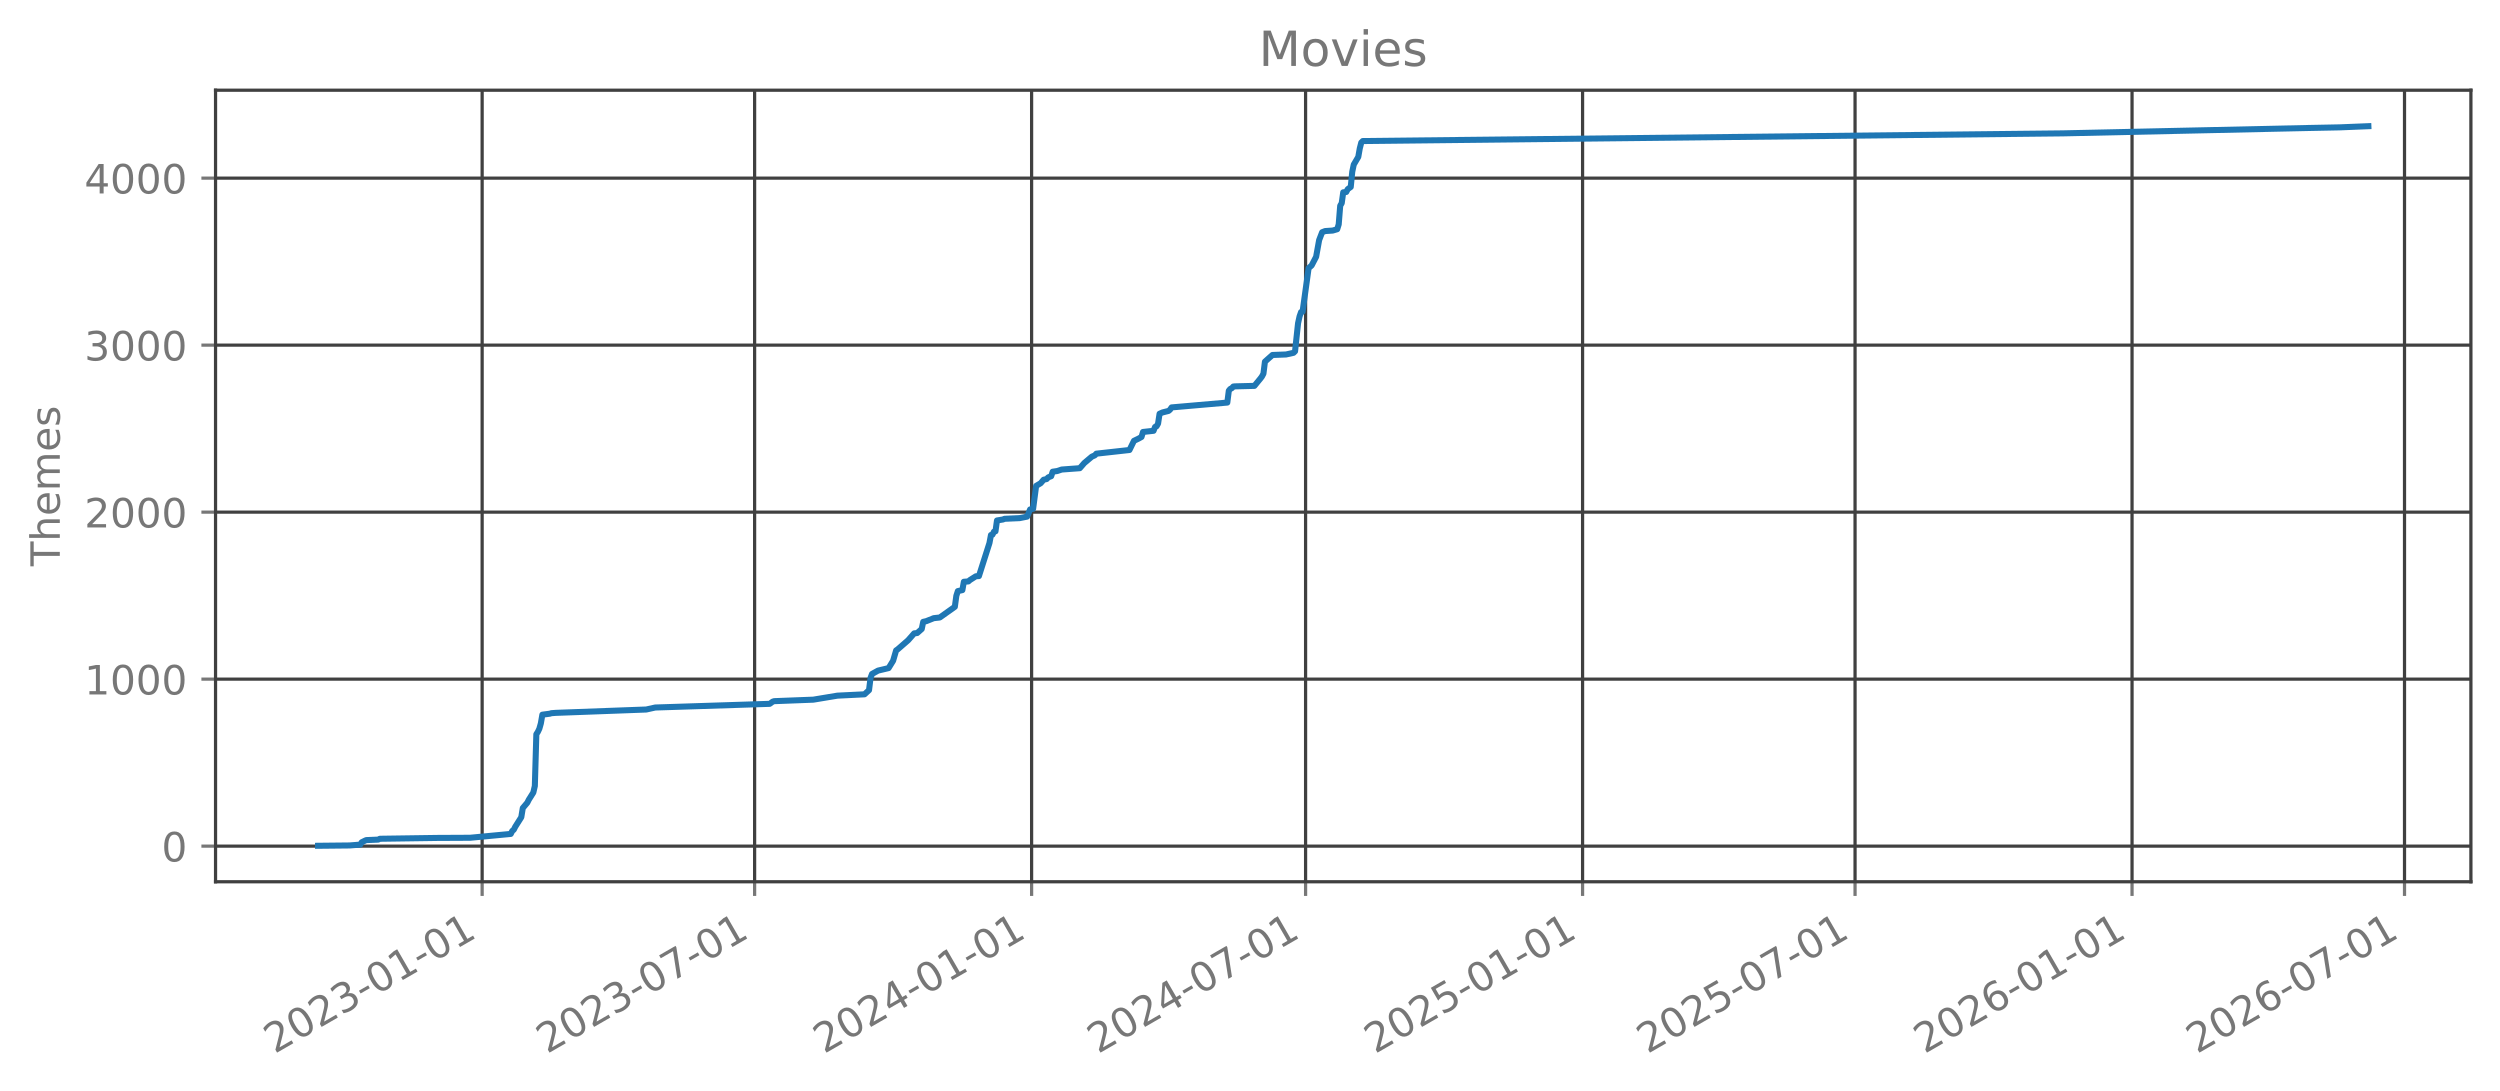
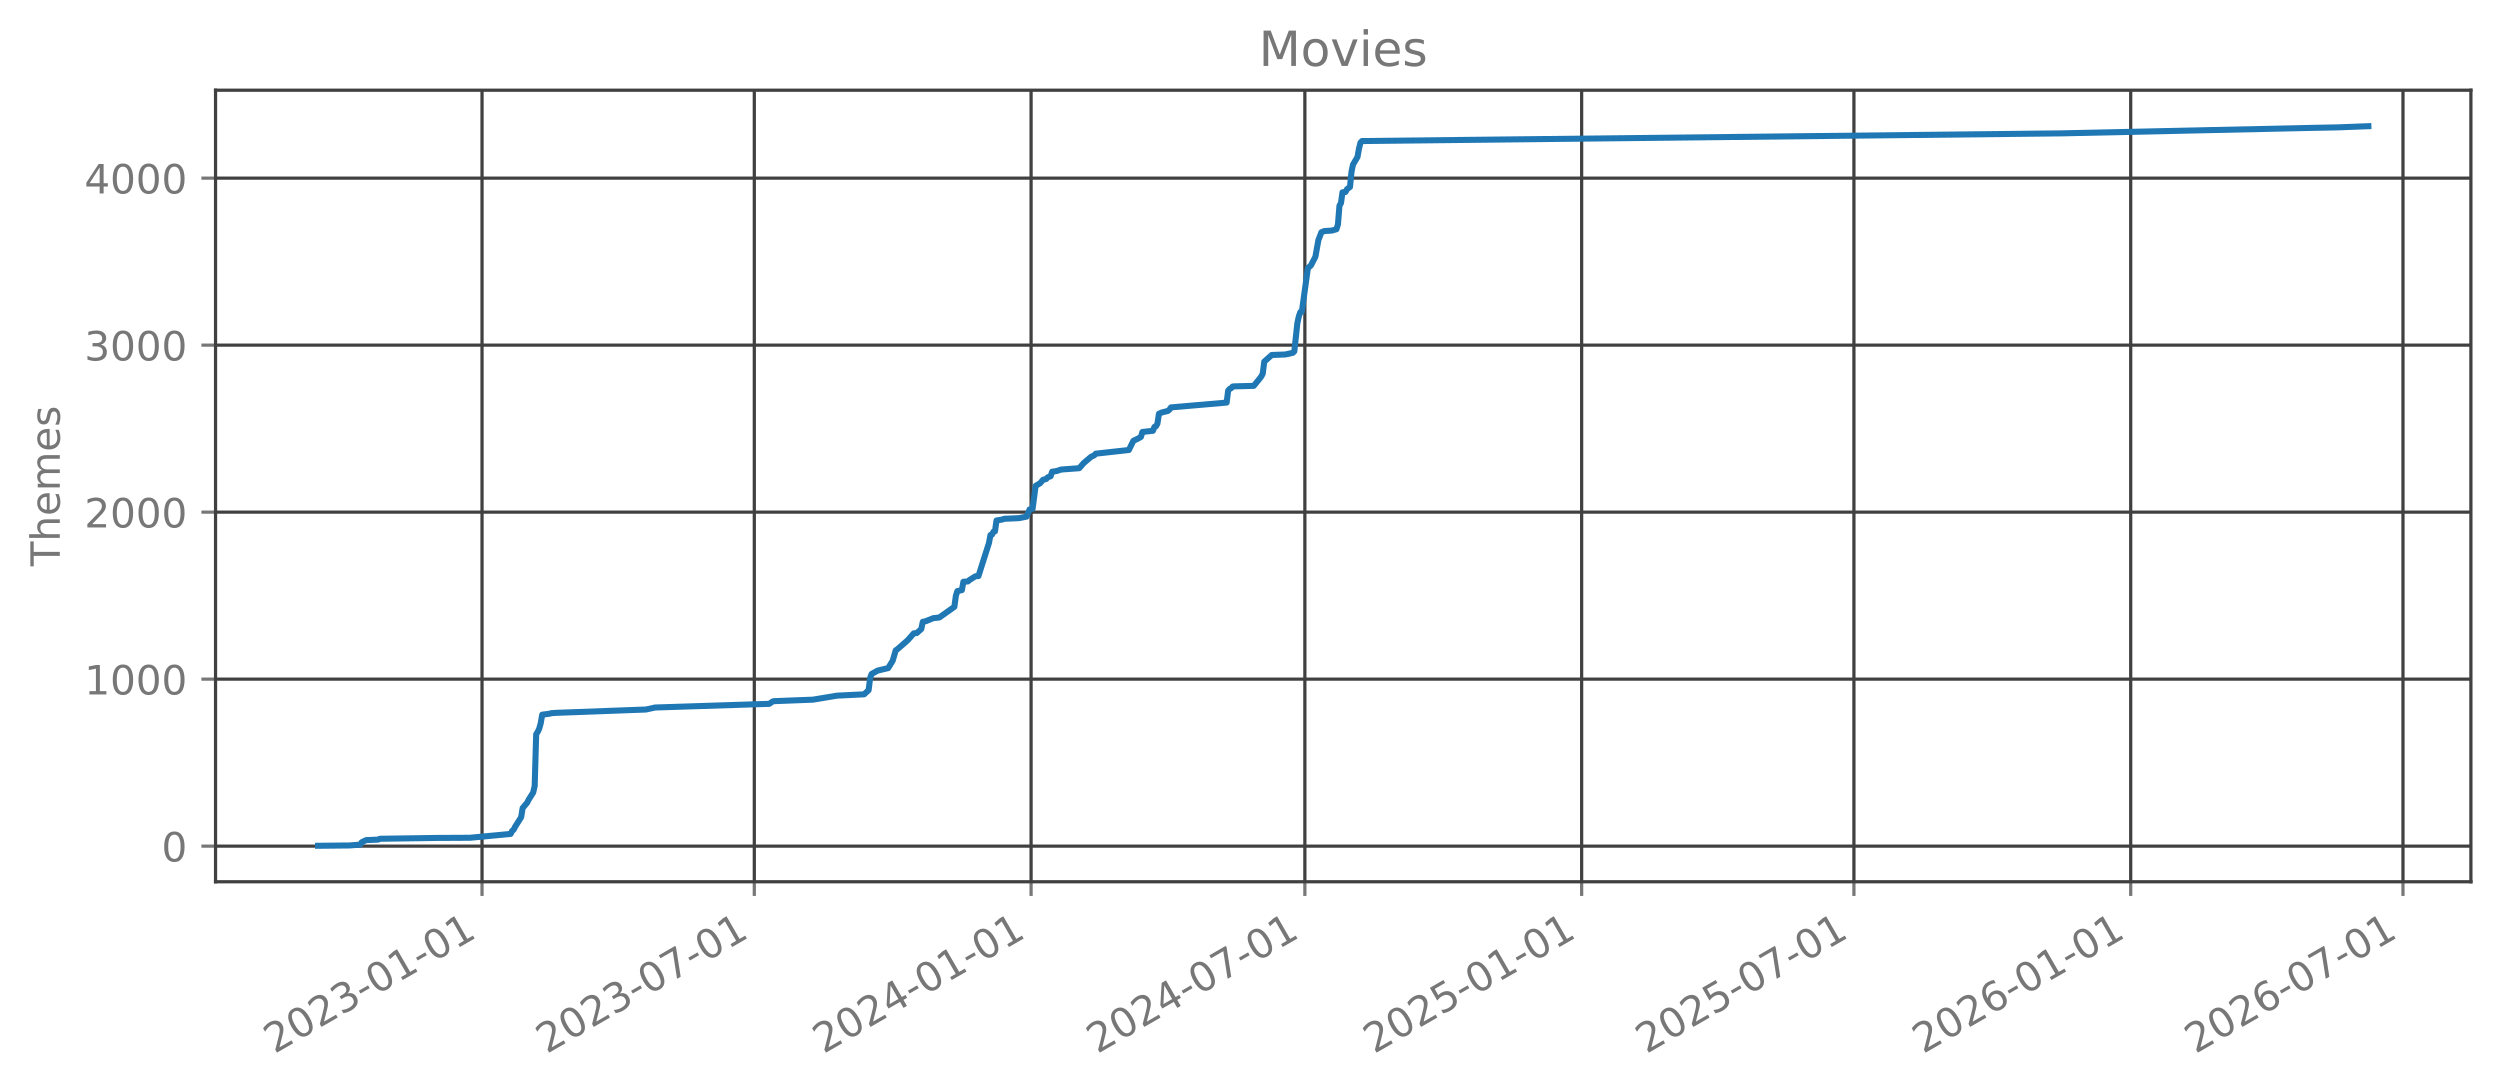
<svg xmlns="http://www.w3.org/2000/svg" xmlns:xlink="http://www.w3.org/1999/xlink" width="618.528pt" height="269.797pt" viewBox="0 0 618.528 269.797" version="1.1">
  <defs>
    <style type="text/css">*{stroke-linejoin: round; stroke-linecap: butt}</style>
  </defs>
  <g id="figure_1">
    <g id="patch_1">
      <path d="M 0 269.797  L 618.528 269.797  L 618.528 0  L 0 0  L 0 269.797  z " style="fill: none; opacity: 0" />
    </g>
    <g id="axes_1">
      <g id="patch_2">
        <path d="M 53.328 218.158  L 611.328 218.158  L 611.328 22.318  L 53.328 22.318  L 53.328 218.158  z " style="fill: none; opacity: 0" />
      </g>
      <g id="matplotlib.axis_1">
        <g id="xtick_1">
          <g id="line2d_1">
-             <path d="M 119.288 218.158  L 119.288 22.318  " clip-path="url(#pe73a01fa8c)" style="fill: none; stroke: #404040; stroke-width: 0.8; stroke-linecap: square" />
+             <path d="M 119.259 218.158  L 119.259 22.318  " clip-path="url(#pc2fc8684c0)" style="fill: none; stroke: #404040; stroke-width: 0.8; stroke-linecap: square" />
          </g>
          <g id="line2d_2">
            <defs>
-               <path id="m5fbd6343eb" d="M 0 0  L 0 3.5  " style="stroke: #777777; stroke-width: 0.8" />
+               <path id="mc3aedd3716" d="M 0 0  L 0 3.5  " style="stroke: #777777; stroke-width: 0.8" />
            </defs>
            <g>
-               <use xlink:href="#m5fbd6343eb" x="119.288" y="218.158" style="fill: #777777; stroke: #777777; stroke-width: 0.8" />
+               <use xlink:href="#mc3aedd3716" x="119.259" y="218.158" style="fill: #777777; stroke: #777777; stroke-width: 0.8" />
            </g>
          </g>
          <g id="text_1">
-             <g style="fill: #777777" transform="translate(67.91903 260.7964) rotate(-30) scale(0.1 -0.1)">
+             <g style="fill: #777777" transform="translate(67.88924 260.7964) rotate(-30) scale(0.1 -0.1)">
              <defs>
                <path id="DejaVuSans-32" d="M 1228 531  L 3431 531  L 3431 0  L 469 0  L 469 531  Q 828 903 1448 1529  Q 2069 2156 2228 2338  Q 2531 2678 2651 2914  Q 2772 3150 2772 3378  Q 2772 3750 2511 3984  Q 2250 4219 1831 4219  Q 1534 4219 1204 4116  Q 875 4013 500 3803  L 500 4441  Q 881 4594 1212 4672  Q 1544 4750 1819 4750  Q 2544 4750 2975 4387  Q 3406 4025 3406 3419  Q 3406 3131 3298 2873  Q 3191 2616 2906 2266  Q 2828 2175 2409 1742  Q 1991 1309 1228 531  z " transform="scale(0.015625)" />
                <path id="DejaVuSans-30" d="M 2034 4250  Q 1547 4250 1301 3770  Q 1056 3291 1056 2328  Q 1056 1369 1301 889  Q 1547 409 2034 409  Q 2525 409 2770 889  Q 3016 1369 3016 2328  Q 3016 3291 2770 3770  Q 2525 4250 2034 4250  z M 2034 4750  Q 2819 4750 3233 4129  Q 3647 3509 3647 2328  Q 3647 1150 3233 529  Q 2819 -91 2034 -91  Q 1250 -91 836 529  Q 422 1150 422 2328  Q 422 3509 836 4129  Q 1250 4750 2034 4750  z " transform="scale(0.015625)" />
                <path id="DejaVuSans-33" d="M 2597 2516  Q 3050 2419 3304 2112  Q 3559 1806 3559 1356  Q 3559 666 3084 287  Q 2609 -91 1734 -91  Q 1441 -91 1130 -33  Q 819 25 488 141  L 488 750  Q 750 597 1062 519  Q 1375 441 1716 441  Q 2309 441 2620 675  Q 2931 909 2931 1356  Q 2931 1769 2642 2001  Q 2353 2234 1838 2234  L 1294 2234  L 1294 2753  L 1863 2753  Q 2328 2753 2575 2939  Q 2822 3125 2822 3475  Q 2822 3834 2567 4026  Q 2313 4219 1838 4219  Q 1578 4219 1281 4162  Q 984 4106 628 3988  L 628 4550  Q 988 4650 1302 4700  Q 1616 4750 1894 4750  Q 2613 4750 3031 4423  Q 3450 4097 3450 3541  Q 3450 3153 3228 2886  Q 3006 2619 2597 2516  z " transform="scale(0.015625)" />
                <path id="DejaVuSans-2d" d="M 313 2009  L 1997 2009  L 1997 1497  L 313 1497  L 313 2009  z " transform="scale(0.015625)" />
                <path id="DejaVuSans-31" d="M 794 531  L 1825 531  L 1825 4091  L 703 3866  L 703 4441  L 1819 4666  L 2450 4666  L 2450 531  L 3481 531  L 3481 0  L 794 0  L 794 531  z " transform="scale(0.015625)" />
              </defs>
              <use xlink:href="#DejaVuSans-32" />
              <use xlink:href="#DejaVuSans-30" transform="translate(63.62305 0)" />
              <use xlink:href="#DejaVuSans-32" transform="translate(127.2461 0)" />
              <use xlink:href="#DejaVuSans-33" transform="translate(190.8691 0)" />
              <use xlink:href="#DejaVuSans-2d" transform="translate(254.4922 0)" />
              <use xlink:href="#DejaVuSans-30" transform="translate(290.5762 0)" />
              <use xlink:href="#DejaVuSans-31" transform="translate(354.1992 0)" />
              <use xlink:href="#DejaVuSans-2d" transform="translate(417.8223 0)" />
              <use xlink:href="#DejaVuSans-30" transform="translate(453.9062 0)" />
              <use xlink:href="#DejaVuSans-31" transform="translate(517.5293 0)" />
            </g>
          </g>
        </g>
        <g id="xtick_2">
          <g id="line2d_3">
-             <path d="M 186.701 218.158  L 186.701 22.318  " clip-path="url(#pe73a01fa8c)" style="fill: none; stroke: #404040; stroke-width: 0.8; stroke-linecap: square" />
+             <path d="M 186.622 218.158  L 186.622 22.318  " clip-path="url(#pc2fc8684c0)" style="fill: none; stroke: #404040; stroke-width: 0.8; stroke-linecap: square" />
          </g>
          <g id="line2d_4">
            <g>
-               <use xlink:href="#m5fbd6343eb" x="186.701" y="218.158" style="fill: #777777; stroke: #777777; stroke-width: 0.8" />
+               <use xlink:href="#mc3aedd3716" x="186.622" y="218.158" style="fill: #777777; stroke: #777777; stroke-width: 0.8" />
            </g>
          </g>
          <g id="text_2">
-             <g style="fill: #777777" transform="translate(135.3319 260.7964) rotate(-30) scale(0.1 -0.1)">
+             <g style="fill: #777777" transform="translate(135.2527 260.7964) rotate(-30) scale(0.1 -0.1)">
              <defs>
                <path id="DejaVuSans-37" d="M 525 4666  L 3525 4666  L 3525 4397  L 1831 0  L 1172 0  L 2766 4134  L 525 4134  L 525 4666  z " transform="scale(0.015625)" />
              </defs>
              <use xlink:href="#DejaVuSans-32" />
              <use xlink:href="#DejaVuSans-30" transform="translate(63.62305 0)" />
              <use xlink:href="#DejaVuSans-32" transform="translate(127.2461 0)" />
              <use xlink:href="#DejaVuSans-33" transform="translate(190.8691 0)" />
              <use xlink:href="#DejaVuSans-2d" transform="translate(254.4922 0)" />
              <use xlink:href="#DejaVuSans-30" transform="translate(290.5762 0)" />
              <use xlink:href="#DejaVuSans-37" transform="translate(354.1992 0)" />
              <use xlink:href="#DejaVuSans-2d" transform="translate(417.8223 0)" />
              <use xlink:href="#DejaVuSans-30" transform="translate(453.9062 0)" />
              <use xlink:href="#DejaVuSans-31" transform="translate(517.5293 0)" />
            </g>
          </g>
        </g>
        <g id="xtick_3">
          <g id="line2d_5">
-             <path d="M 255.232 218.158  L 255.232 22.318  " clip-path="url(#pe73a01fa8c)" style="fill: none; stroke: #404040; stroke-width: 0.8; stroke-linecap: square" />
+             <path d="M 255.102 218.158  L 255.102 22.318  " clip-path="url(#pc2fc8684c0)" style="fill: none; stroke: #404040; stroke-width: 0.8; stroke-linecap: square" />
          </g>
          <g id="line2d_6">
            <g>
-               <use xlink:href="#m5fbd6343eb" x="255.232" y="218.158" style="fill: #777777; stroke: #777777; stroke-width: 0.8" />
+               <use xlink:href="#mc3aedd3716" x="255.102" y="218.158" style="fill: #777777; stroke: #777777; stroke-width: 0.8" />
            </g>
          </g>
          <g id="text_3">
-             <g style="fill: #777777" transform="translate(203.8622 260.7964) rotate(-30) scale(0.1 -0.1)">
+             <g style="fill: #777777" transform="translate(203.7326 260.7964) rotate(-30) scale(0.1 -0.1)">
              <defs>
                <path id="DejaVuSans-34" d="M 2419 4116  L 825 1625  L 2419 1625  L 2419 4116  z M 2253 4666  L 3047 4666  L 3047 1625  L 3713 1625  L 3713 1100  L 3047 1100  L 3047 0  L 2419 0  L 2419 1100  L 313 1100  L 313 1709  L 2253 4666  z " transform="scale(0.015625)" />
              </defs>
              <use xlink:href="#DejaVuSans-32" />
              <use xlink:href="#DejaVuSans-30" transform="translate(63.62305 0)" />
              <use xlink:href="#DejaVuSans-32" transform="translate(127.2461 0)" />
              <use xlink:href="#DejaVuSans-34" transform="translate(190.8691 0)" />
              <use xlink:href="#DejaVuSans-2d" transform="translate(254.4922 0)" />
              <use xlink:href="#DejaVuSans-30" transform="translate(290.5762 0)" />
              <use xlink:href="#DejaVuSans-31" transform="translate(354.1992 0)" />
              <use xlink:href="#DejaVuSans-2d" transform="translate(417.8223 0)" />
              <use xlink:href="#DejaVuSans-30" transform="translate(453.9062 0)" />
              <use xlink:href="#DejaVuSans-31" transform="translate(517.5293 0)" />
            </g>
          </g>
        </g>
        <g id="xtick_4">
          <g id="line2d_7">
-             <path d="M 323.017 218.158  L 323.017 22.318  " clip-path="url(#pe73a01fa8c)" style="fill: none; stroke: #404040; stroke-width: 0.8; stroke-linecap: square" />
+             <path d="M 322.838 218.158  L 322.838 22.318  " clip-path="url(#pc2fc8684c0)" style="fill: none; stroke: #404040; stroke-width: 0.8; stroke-linecap: square" />
          </g>
          <g id="line2d_8">
            <g>
-               <use xlink:href="#m5fbd6343eb" x="323.017" y="218.158" style="fill: #777777; stroke: #777777; stroke-width: 0.8" />
+               <use xlink:href="#mc3aedd3716" x="322.838" y="218.158" style="fill: #777777; stroke: #777777; stroke-width: 0.8" />
            </g>
          </g>
          <g id="text_4">
-             <g style="fill: #777777" transform="translate(271.6475 260.7964) rotate(-30) scale(0.1 -0.1)">
+             <g style="fill: #777777" transform="translate(271.4682 260.7964) rotate(-30) scale(0.1 -0.1)">
              <use xlink:href="#DejaVuSans-32" />
              <use xlink:href="#DejaVuSans-30" transform="translate(63.62305 0)" />
              <use xlink:href="#DejaVuSans-32" transform="translate(127.2461 0)" />
              <use xlink:href="#DejaVuSans-34" transform="translate(190.8691 0)" />
              <use xlink:href="#DejaVuSans-2d" transform="translate(254.4922 0)" />
              <use xlink:href="#DejaVuSans-30" transform="translate(290.5762 0)" />
              <use xlink:href="#DejaVuSans-37" transform="translate(354.1992 0)" />
              <use xlink:href="#DejaVuSans-2d" transform="translate(417.8223 0)" />
              <use xlink:href="#DejaVuSans-30" transform="translate(453.9062 0)" />
              <use xlink:href="#DejaVuSans-31" transform="translate(517.5293 0)" />
            </g>
          </g>
        </g>
        <g id="xtick_5">
          <g id="line2d_9">
-             <path d="M 391.547 218.158  L 391.547 22.318  " clip-path="url(#pe73a01fa8c)" style="fill: none; stroke: #404040; stroke-width: 0.8; stroke-linecap: square" />
+             <path d="M 391.318 218.158  L 391.318 22.318  " clip-path="url(#pc2fc8684c0)" style="fill: none; stroke: #404040; stroke-width: 0.8; stroke-linecap: square" />
          </g>
          <g id="line2d_10">
            <g>
-               <use xlink:href="#m5fbd6343eb" x="391.547" y="218.158" style="fill: #777777; stroke: #777777; stroke-width: 0.8" />
+               <use xlink:href="#mc3aedd3716" x="391.318" y="218.158" style="fill: #777777; stroke: #777777; stroke-width: 0.8" />
            </g>
          </g>
          <g id="text_5">
-             <g style="fill: #777777" transform="translate(340.1777 260.7964) rotate(-30) scale(0.1 -0.1)">
+             <g style="fill: #777777" transform="translate(339.9482 260.7964) rotate(-30) scale(0.1 -0.1)">
              <defs>
                <path id="DejaVuSans-35" d="M 691 4666  L 3169 4666  L 3169 4134  L 1269 4134  L 1269 2991  Q 1406 3038 1543 3061  Q 1681 3084 1819 3084  Q 2600 3084 3056 2656  Q 3513 2228 3513 1497  Q 3513 744 3044 326  Q 2575 -91 1722 -91  Q 1428 -91 1123 -41  Q 819 9 494 109  L 494 744  Q 775 591 1075 516  Q 1375 441 1709 441  Q 2250 441 2565 725  Q 2881 1009 2881 1497  Q 2881 1984 2565 2268  Q 2250 2553 1709 2553  Q 1456 2553 1204 2497  Q 953 2441 691 2322  L 691 4666  z " transform="scale(0.015625)" />
              </defs>
              <use xlink:href="#DejaVuSans-32" />
              <use xlink:href="#DejaVuSans-30" transform="translate(63.62305 0)" />
              <use xlink:href="#DejaVuSans-32" transform="translate(127.2461 0)" />
              <use xlink:href="#DejaVuSans-35" transform="translate(190.8691 0)" />
              <use xlink:href="#DejaVuSans-2d" transform="translate(254.4922 0)" />
              <use xlink:href="#DejaVuSans-30" transform="translate(290.5762 0)" />
              <use xlink:href="#DejaVuSans-31" transform="translate(354.1992 0)" />
              <use xlink:href="#DejaVuSans-2d" transform="translate(417.8223 0)" />
              <use xlink:href="#DejaVuSans-30" transform="translate(453.9062 0)" />
              <use xlink:href="#DejaVuSans-31" transform="translate(517.5293 0)" />
            </g>
          </g>
        </g>
        <g id="xtick_6">
          <g id="line2d_11">
-             <path d="M 458.96 218.158  L 458.96 22.318  " clip-path="url(#pe73a01fa8c)" style="fill: none; stroke: #404040; stroke-width: 0.8; stroke-linecap: square" />
+             <path d="M 458.681 218.158  L 458.681 22.318  " clip-path="url(#pc2fc8684c0)" style="fill: none; stroke: #404040; stroke-width: 0.8; stroke-linecap: square" />
          </g>
          <g id="line2d_12">
            <g>
-               <use xlink:href="#m5fbd6343eb" x="458.96" y="218.158" style="fill: #777777; stroke: #777777; stroke-width: 0.8" />
+               <use xlink:href="#mc3aedd3716" x="458.681" y="218.158" style="fill: #777777; stroke: #777777; stroke-width: 0.8" />
            </g>
          </g>
          <g id="text_6">
-             <g style="fill: #777777" transform="translate(407.5906 260.7964) rotate(-30) scale(0.1 -0.1)">
+             <g style="fill: #777777" transform="translate(407.3116 260.7964) rotate(-30) scale(0.1 -0.1)">
              <use xlink:href="#DejaVuSans-32" />
              <use xlink:href="#DejaVuSans-30" transform="translate(63.62305 0)" />
              <use xlink:href="#DejaVuSans-32" transform="translate(127.2461 0)" />
              <use xlink:href="#DejaVuSans-35" transform="translate(190.8691 0)" />
              <use xlink:href="#DejaVuSans-2d" transform="translate(254.4922 0)" />
              <use xlink:href="#DejaVuSans-30" transform="translate(290.5762 0)" />
              <use xlink:href="#DejaVuSans-37" transform="translate(354.1992 0)" />
              <use xlink:href="#DejaVuSans-2d" transform="translate(417.8223 0)" />
              <use xlink:href="#DejaVuSans-30" transform="translate(453.9062 0)" />
              <use xlink:href="#DejaVuSans-31" transform="translate(517.5293 0)" />
            </g>
          </g>
        </g>
        <g id="xtick_7">
          <g id="line2d_13">
-             <path d="M 527.49 218.158  L 527.49 22.318  " clip-path="url(#pe73a01fa8c)" style="fill: none; stroke: #404040; stroke-width: 0.8; stroke-linecap: square" />
+             <path d="M 527.161 218.158  L 527.161 22.318  " clip-path="url(#pc2fc8684c0)" style="fill: none; stroke: #404040; stroke-width: 0.8; stroke-linecap: square" />
          </g>
          <g id="line2d_14">
            <g>
-               <use xlink:href="#m5fbd6343eb" x="527.49" y="218.158" style="fill: #777777; stroke: #777777; stroke-width: 0.8" />
+               <use xlink:href="#mc3aedd3716" x="527.161" y="218.158" style="fill: #777777; stroke: #777777; stroke-width: 0.8" />
            </g>
          </g>
          <g id="text_7">
-             <g style="fill: #777777" transform="translate(476.1209 260.7964) rotate(-30) scale(0.1 -0.1)">
+             <g style="fill: #777777" transform="translate(475.7916 260.7964) rotate(-30) scale(0.1 -0.1)">
              <defs>
                <path id="DejaVuSans-36" d="M 2113 2584  Q 1688 2584 1439 2293  Q 1191 2003 1191 1497  Q 1191 994 1439 701  Q 1688 409 2113 409  Q 2538 409 2786 701  Q 3034 994 3034 1497  Q 3034 2003 2786 2293  Q 2538 2584 2113 2584  z M 3366 4563  L 3366 3988  Q 3128 4100 2886 4159  Q 2644 4219 2406 4219  Q 1781 4219 1451 3797  Q 1122 3375 1075 2522  Q 1259 2794 1537 2939  Q 1816 3084 2150 3084  Q 2853 3084 3261 2657  Q 3669 2231 3669 1497  Q 3669 778 3244 343  Q 2819 -91 2113 -91  Q 1303 -91 875 529  Q 447 1150 447 2328  Q 447 3434 972 4092  Q 1497 4750 2381 4750  Q 2619 4750 2861 4703  Q 3103 4656 3366 4563  z " transform="scale(0.015625)" />
              </defs>
              <use xlink:href="#DejaVuSans-32" />
              <use xlink:href="#DejaVuSans-30" transform="translate(63.62305 0)" />
              <use xlink:href="#DejaVuSans-32" transform="translate(127.2461 0)" />
              <use xlink:href="#DejaVuSans-36" transform="translate(190.8691 0)" />
              <use xlink:href="#DejaVuSans-2d" transform="translate(254.4922 0)" />
              <use xlink:href="#DejaVuSans-30" transform="translate(290.5762 0)" />
              <use xlink:href="#DejaVuSans-31" transform="translate(354.1992 0)" />
              <use xlink:href="#DejaVuSans-2d" transform="translate(417.8223 0)" />
              <use xlink:href="#DejaVuSans-30" transform="translate(453.9062 0)" />
              <use xlink:href="#DejaVuSans-31" transform="translate(517.5293 0)" />
            </g>
          </g>
        </g>
        <g id="xtick_8">
          <g id="line2d_15">
-             <path d="M 594.903 218.158  L 594.903 22.318  " clip-path="url(#pe73a01fa8c)" style="fill: none; stroke: #404040; stroke-width: 0.8; stroke-linecap: square" />
+             <path d="M 594.524 218.158  L 594.524 22.318  " clip-path="url(#pc2fc8684c0)" style="fill: none; stroke: #404040; stroke-width: 0.8; stroke-linecap: square" />
          </g>
          <g id="line2d_16">
            <g>
-               <use xlink:href="#m5fbd6343eb" x="594.903" y="218.158" style="fill: #777777; stroke: #777777; stroke-width: 0.8" />
+               <use xlink:href="#mc3aedd3716" x="594.524" y="218.158" style="fill: #777777; stroke: #777777; stroke-width: 0.8" />
            </g>
          </g>
          <g id="text_8">
-             <g style="fill: #777777" transform="translate(543.5338 260.7964) rotate(-30) scale(0.1 -0.1)">
+             <g style="fill: #777777" transform="translate(543.155 260.7964) rotate(-30) scale(0.1 -0.1)">
              <use xlink:href="#DejaVuSans-32" />
              <use xlink:href="#DejaVuSans-30" transform="translate(63.62305 0)" />
              <use xlink:href="#DejaVuSans-32" transform="translate(127.2461 0)" />
              <use xlink:href="#DejaVuSans-36" transform="translate(190.8691 0)" />
              <use xlink:href="#DejaVuSans-2d" transform="translate(254.4922 0)" />
              <use xlink:href="#DejaVuSans-30" transform="translate(290.5762 0)" />
              <use xlink:href="#DejaVuSans-37" transform="translate(354.1992 0)" />
              <use xlink:href="#DejaVuSans-2d" transform="translate(417.8223 0)" />
              <use xlink:href="#DejaVuSans-30" transform="translate(453.9062 0)" />
              <use xlink:href="#DejaVuSans-31" transform="translate(517.5293 0)" />
            </g>
          </g>
        </g>
      </g>
      <g id="matplotlib.axis_2">
        <g id="ytick_1">
          <g id="line2d_17">
-             <path d="M 53.328 209.339  L 611.328 209.339  " clip-path="url(#pe73a01fa8c)" style="fill: none; stroke: #404040; stroke-width: 0.8; stroke-linecap: square" />
+             <path d="M 53.328 209.339  L 611.328 209.339  " clip-path="url(#pc2fc8684c0)" style="fill: none; stroke: #404040; stroke-width: 0.8; stroke-linecap: square" />
          </g>
          <g id="line2d_18">
            <defs>
-               <path id="mfc948eb1ef" d="M 0 0  L -3.5 0  " style="stroke: #777777; stroke-width: 0.8" />
+               <path id="m02a9092dd3" d="M 0 0  L -3.5 0  " style="stroke: #777777; stroke-width: 0.8" />
            </defs>
            <g>
-               <use xlink:href="#mfc948eb1ef" x="53.328" y="209.339" style="fill: #777777; stroke: #777777; stroke-width: 0.8" />
+               <use xlink:href="#m02a9092dd3" x="53.328" y="209.339" style="fill: #777777; stroke: #777777; stroke-width: 0.8" />
            </g>
          </g>
          <g id="text_9">
            <g style="fill: #777777" transform="translate(39.96563 213.1382) scale(0.1 -0.1)">
              <use xlink:href="#DejaVuSans-30" />
            </g>
          </g>
        </g>
        <g id="ytick_2">
          <g id="line2d_19">
-             <path d="M 53.328 168.022  L 611.328 168.022  " clip-path="url(#pe73a01fa8c)" style="fill: none; stroke: #404040; stroke-width: 0.8; stroke-linecap: square" />
+             <path d="M 53.328 168.022  L 611.328 168.022  " clip-path="url(#pc2fc8684c0)" style="fill: none; stroke: #404040; stroke-width: 0.8; stroke-linecap: square" />
          </g>
          <g id="line2d_20">
            <g>
-               <use xlink:href="#mfc948eb1ef" x="53.328" y="168.022" style="fill: #777777; stroke: #777777; stroke-width: 0.8" />
+               <use xlink:href="#m02a9092dd3" x="53.328" y="168.022" style="fill: #777777; stroke: #777777; stroke-width: 0.8" />
            </g>
          </g>
          <g id="text_10">
            <g style="fill: #777777" transform="translate(20.87813 171.8208) scale(0.1 -0.1)">
              <use xlink:href="#DejaVuSans-31" />
              <use xlink:href="#DejaVuSans-30" transform="translate(63.62305 0)" />
              <use xlink:href="#DejaVuSans-30" transform="translate(127.2461 0)" />
              <use xlink:href="#DejaVuSans-30" transform="translate(190.8691 0)" />
            </g>
          </g>
        </g>
        <g id="ytick_3">
          <g id="line2d_21">
-             <path d="M 53.328 126.704  L 611.328 126.704  " clip-path="url(#pe73a01fa8c)" style="fill: none; stroke: #404040; stroke-width: 0.8; stroke-linecap: square" />
+             <path d="M 53.328 126.704  L 611.328 126.704  " clip-path="url(#pc2fc8684c0)" style="fill: none; stroke: #404040; stroke-width: 0.8; stroke-linecap: square" />
          </g>
          <g id="line2d_22">
            <g>
-               <use xlink:href="#mfc948eb1ef" x="53.328" y="126.704" style="fill: #777777; stroke: #777777; stroke-width: 0.8" />
+               <use xlink:href="#m02a9092dd3" x="53.328" y="126.704" style="fill: #777777; stroke: #777777; stroke-width: 0.8" />
            </g>
          </g>
          <g id="text_11">
            <g style="fill: #777777" transform="translate(20.87813 130.5035) scale(0.1 -0.1)">
              <use xlink:href="#DejaVuSans-32" />
              <use xlink:href="#DejaVuSans-30" transform="translate(63.62305 0)" />
              <use xlink:href="#DejaVuSans-30" transform="translate(127.2461 0)" />
              <use xlink:href="#DejaVuSans-30" transform="translate(190.8691 0)" />
            </g>
          </g>
        </g>
        <g id="ytick_4">
          <g id="line2d_23">
-             <path d="M 53.328 85.387  L 611.328 85.387  " clip-path="url(#pe73a01fa8c)" style="fill: none; stroke: #404040; stroke-width: 0.8; stroke-linecap: square" />
+             <path d="M 53.328 85.387  L 611.328 85.387  " clip-path="url(#pc2fc8684c0)" style="fill: none; stroke: #404040; stroke-width: 0.8; stroke-linecap: square" />
          </g>
          <g id="line2d_24">
            <g>
-               <use xlink:href="#mfc948eb1ef" x="53.328" y="85.387" style="fill: #777777; stroke: #777777; stroke-width: 0.8" />
+               <use xlink:href="#m02a9092dd3" x="53.328" y="85.387" style="fill: #777777; stroke: #777777; stroke-width: 0.8" />
            </g>
          </g>
          <g id="text_12">
            <g style="fill: #777777" transform="translate(20.87813 89.18618) scale(0.1 -0.1)">
              <use xlink:href="#DejaVuSans-33" />
              <use xlink:href="#DejaVuSans-30" transform="translate(63.62305 0)" />
              <use xlink:href="#DejaVuSans-30" transform="translate(127.2461 0)" />
              <use xlink:href="#DejaVuSans-30" transform="translate(190.8691 0)" />
            </g>
          </g>
        </g>
        <g id="ytick_5">
          <g id="line2d_25">
-             <path d="M 53.328 44.07  L 611.328 44.07  " clip-path="url(#pe73a01fa8c)" style="fill: none; stroke: #404040; stroke-width: 0.8; stroke-linecap: square" />
+             <path d="M 53.328 44.07  L 611.328 44.07  " clip-path="url(#pc2fc8684c0)" style="fill: none; stroke: #404040; stroke-width: 0.8; stroke-linecap: square" />
          </g>
          <g id="line2d_26">
            <g>
-               <use xlink:href="#mfc948eb1ef" x="53.328" y="44.07" style="fill: #777777; stroke: #777777; stroke-width: 0.8" />
+               <use xlink:href="#m02a9092dd3" x="53.328" y="44.07" style="fill: #777777; stroke: #777777; stroke-width: 0.8" />
            </g>
          </g>
          <g id="text_13">
            <g style="fill: #777777" transform="translate(20.87813 47.86885) scale(0.1 -0.1)">
              <use xlink:href="#DejaVuSans-34" />
              <use xlink:href="#DejaVuSans-30" transform="translate(63.62305 0)" />
              <use xlink:href="#DejaVuSans-30" transform="translate(127.2461 0)" />
              <use xlink:href="#DejaVuSans-30" transform="translate(190.8691 0)" />
            </g>
          </g>
        </g>
        <g id="text_14">
          <g style="fill: #777777" transform="translate(14.79844 140.0889) rotate(-90) scale(0.1 -0.1)">
            <defs>
              <path id="DejaVuSans-54" d="M -19 4666  L 3928 4666  L 3928 4134  L 2272 4134  L 2272 0  L 1638 0  L 1638 4134  L -19 4134  L -19 4666  z " transform="scale(0.015625)" />
              <path id="DejaVuSans-68" d="M 3513 2113  L 3513 0  L 2938 0  L 2938 2094  Q 2938 2591 2744 2837  Q 2550 3084 2163 3084  Q 1697 3084 1428 2787  Q 1159 2491 1159 1978  L 1159 0  L 581 0  L 581 4863  L 1159 4863  L 1159 2956  Q 1366 3272 1645 3428  Q 1925 3584 2291 3584  Q 2894 3584 3203 3211  Q 3513 2838 3513 2113  z " transform="scale(0.015625)" />
              <path id="DejaVuSans-65" d="M 3597 1894  L 3597 1613  L 953 1613  Q 991 1019 1311 708  Q 1631 397 2203 397  Q 2534 397 2845 478  Q 3156 559 3463 722  L 3463 178  Q 3153 47 2828 -22  Q 2503 -91 2169 -91  Q 1331 -91 842 396  Q 353 884 353 1716  Q 353 2575 817 3079  Q 1281 3584 2069 3584  Q 2775 3584 3186 3129  Q 3597 2675 3597 1894  z M 3022 2063  Q 3016 2534 2758 2815  Q 2500 3097 2075 3097  Q 1594 3097 1305 2825  Q 1016 2553 972 2059  L 3022 2063  z " transform="scale(0.015625)" />
              <path id="DejaVuSans-6d" d="M 3328 2828  Q 3544 3216 3844 3400  Q 4144 3584 4550 3584  Q 5097 3584 5394 3201  Q 5691 2819 5691 2113  L 5691 0  L 5113 0  L 5113 2094  Q 5113 2597 4934 2840  Q 4756 3084 4391 3084  Q 3944 3084 3684 2787  Q 3425 2491 3425 1978  L 3425 0  L 2847 0  L 2847 2094  Q 2847 2600 2669 2842  Q 2491 3084 2119 3084  Q 1678 3084 1418 2786  Q 1159 2488 1159 1978  L 1159 0  L 581 0  L 581 3500  L 1159 3500  L 1159 2956  Q 1356 3278 1631 3431  Q 1906 3584 2284 3584  Q 2666 3584 2933 3390  Q 3200 3197 3328 2828  z " transform="scale(0.015625)" />
              <path id="DejaVuSans-73" d="M 2834 3397  L 2834 2853  Q 2591 2978 2328 3040  Q 2066 3103 1784 3103  Q 1356 3103 1142 2972  Q 928 2841 928 2578  Q 928 2378 1081 2264  Q 1234 2150 1697 2047  L 1894 2003  Q 2506 1872 2764 1633  Q 3022 1394 3022 966  Q 3022 478 2636 193  Q 2250 -91 1575 -91  Q 1294 -91 989 -36  Q 684 19 347 128  L 347 722  Q 666 556 975 473  Q 1284 391 1588 391  Q 1994 391 2212 530  Q 2431 669 2431 922  Q 2431 1156 2273 1281  Q 2116 1406 1581 1522  L 1381 1569  Q 847 1681 609 1914  Q 372 2147 372 2553  Q 372 3047 722 3315  Q 1072 3584 1716 3584  Q 2034 3584 2315 3537  Q 2597 3491 2834 3397  z " transform="scale(0.015625)" />
            </defs>
            <use xlink:href="#DejaVuSans-54" />
            <use xlink:href="#DejaVuSans-68" transform="translate(61.08398 0)" />
            <use xlink:href="#DejaVuSans-65" transform="translate(124.4629 0)" />
            <use xlink:href="#DejaVuSans-6d" transform="translate(185.9863 0)" />
            <use xlink:href="#DejaVuSans-65" transform="translate(283.3984 0)" />
            <use xlink:href="#DejaVuSans-73" transform="translate(344.9219 0)" />
          </g>
        </g>
      </g>
      <g id="line2d_27">
-         <path d="M 78.692 209.256  L 86.513 209.174  L 89.12 208.967  L 89.493 208.389  L 90.238 208.017  L 90.61 207.852  L 93.59 207.728  L 93.962 207.521  L 108.115 207.314  L 116.309 207.273  L 126.365 206.323  L 126.737 205.579  L 127.11 205.29  L 127.482 204.546  L 128.972 202.191  L 129.345 199.919  L 130.462 198.596  L 130.834 197.853  L 131.952 196.076  L 132.324 194.465  L 132.697 181.656  L 133.069 181.078  L 133.441 180.293  L 133.814 178.971  L 134.186 176.822  L 136.049 176.574  L 136.421 176.45  L 137.538 176.368  L 159.885 175.541  L 162.12 175.046  L 190.426 174.137  L 191.171 173.599  L 191.543 173.476  L 201.227 173.104  L 207.186 172.112  L 213.89 171.781  L 215.007 170.749  L 215.38 167.732  L 215.752 166.741  L 217.242 165.914  L 219.849 165.295  L 220.966 163.477  L 221.711 160.915  L 222.084 160.667  L 224.691 158.395  L 226.181 156.701  L 226.926 156.618  L 228.043 155.626  L 228.415 153.85  L 229.16 153.685  L 231.023 152.941  L 232.512 152.776  L 236.237 150.131  L 236.609 147.404  L 236.982 146.247  L 238.099 145.999  L 238.471 143.934  L 239.589 143.851  L 239.961 143.52  L 241.451 142.57  L 242.196 142.529  L 244.803 134.348  L 245.176 132.365  L 245.548 132.282  L 245.92 131.538  L 246.293 131.456  L 246.665 128.77  L 248.155 128.522  L 248.528 128.357  L 252.252 128.192  L 254.114 127.82  L 254.859 126.043  L 255.604 125.878  L 256.349 120.217  L 257.466 119.556  L 258.211 118.689  L 258.956 118.523  L 259.329 118.11  L 260.073 117.821  L 260.446 116.705  L 261.563 116.54  L 262.681 116.168  L 267.15 115.838  L 268.267 114.557  L 270.129 112.987  L 270.874 112.656  L 271.247 112.243  L 279.441 111.334  L 280.558 109.062  L 281.675 108.525  L 282.42 108.111  L 282.793 106.872  L 285.4 106.583  L 285.772 105.632  L 286.145 105.467  L 286.517 104.806  L 286.89 102.368  L 287.634 102.038  L 289.124 101.666  L 289.497 101.335  L 289.869 100.798  L 303.65 99.6  L 304.022 96.667  L 304.395 96.212  L 304.767 96.047  L 305.139 95.634  L 305.512 95.592  L 310.354 95.468  L 311.844 93.65  L 312.216 93.155  L 312.588 92.452  L 312.961 89.477  L 314.823 87.825  L 318.175 87.701  L 320.037 87.288  L 320.41 86.916  L 321.155 79.974  L 321.527 78.28  L 321.9 77.206  L 322.272 77.123  L 323.762 66.34  L 324.507 65.679  L 325.624 63.53  L 326.369 59.398  L 327.114 57.456  L 327.859 57.167  L 329.721 57.043  L 330.838 56.713  L 331.211 55.515  L 331.583 50.887  L 331.956 50.267  L 332.328 47.582  L 333.073 47.499  L 333.445 46.797  L 334.19 46.259  L 334.563 42.5  L 334.935 40.723  L 336.053 38.822  L 336.425 36.715  L 336.797 35.269  L 337.17 34.897  L 510.358 32.997  L 570.694 31.674  L 578.888 31.509  L 585.964 31.22  L 585.964 31.22  " clip-path="url(#pe73a01fa8c)" style="fill: none; stroke: #1f77b4; stroke-width: 1.5; stroke-linecap: square" />
+         <path d="M 78.692 209.256  L 86.507 209.174  L 89.113 208.967  L 89.485 208.389  L 90.229 208.017  L 90.601 207.852  L 93.579 207.728  L 93.951 207.521  L 108.093 207.314  L 116.281 207.273  L 126.33 206.323  L 126.702 205.579  L 127.074 205.29  L 127.447 204.546  L 128.935 202.191  L 129.307 199.919  L 130.424 198.596  L 130.796 197.853  L 131.913 196.076  L 132.285 194.465  L 132.657 181.656  L 133.029 181.078  L 133.401 180.293  L 133.773 178.971  L 134.146 176.822  L 136.007 176.574  L 136.379 176.45  L 137.495 176.368  L 159.826 175.541  L 162.059 175.046  L 190.344 174.137  L 191.088 173.599  L 191.46 173.476  L 201.137 173.104  L 207.092 172.112  L 213.791 171.781  L 214.907 170.749  L 215.28 167.732  L 215.652 166.741  L 217.14 165.914  L 219.746 165.295  L 220.862 163.477  L 221.606 160.915  L 221.979 160.667  L 224.584 158.395  L 226.073 156.701  L 226.817 156.618  L 227.933 155.626  L 228.306 153.85  L 229.05 153.685  L 230.911 152.941  L 232.399 152.776  L 236.121 150.131  L 236.493 147.404  L 236.866 146.247  L 237.982 145.999  L 238.354 143.934  L 239.471 143.851  L 239.843 143.52  L 241.332 142.57  L 242.076 142.529  L 244.681 134.348  L 245.053 132.365  L 245.426 132.282  L 245.798 131.538  L 246.17 131.456  L 246.542 128.77  L 248.031 128.522  L 248.403 128.357  L 252.125 128.192  L 253.986 127.82  L 254.73 126.043  L 255.474 125.878  L 256.219 120.217  L 257.335 119.556  L 258.079 118.689  L 258.824 118.523  L 259.196 118.11  L 259.94 117.821  L 260.313 116.705  L 261.429 116.54  L 262.546 116.168  L 267.012 115.838  L 268.128 114.557  L 269.989 112.987  L 270.733 112.656  L 271.106 112.243  L 279.293 111.334  L 280.41 109.062  L 281.526 108.525  L 282.271 108.111  L 282.643 106.872  L 285.248 106.583  L 285.62 105.632  L 285.993 105.467  L 286.365 104.806  L 286.737 102.368  L 287.481 102.038  L 288.97 101.666  L 289.342 101.335  L 289.714 100.798  L 303.485 99.6  L 303.857 96.667  L 304.229 96.212  L 304.601 96.047  L 304.973 95.634  L 305.346 95.592  L 310.184 95.468  L 311.672 93.65  L 312.045 93.155  L 312.417 92.452  L 312.789 89.477  L 314.65 87.825  L 317.999 87.701  L 319.86 87.288  L 320.232 86.916  L 320.977 79.974  L 321.349 78.28  L 321.721 77.206  L 322.093 77.123  L 323.582 66.34  L 324.326 65.679  L 325.443 63.53  L 326.187 59.398  L 326.932 57.456  L 327.676 57.167  L 329.537 57.043  L 330.653 56.713  L 331.026 55.515  L 331.398 50.887  L 331.77 50.267  L 332.142 47.582  L 332.886 47.499  L 333.259 46.797  L 334.003 46.259  L 334.375 42.5  L 334.747 40.723  L 335.864 38.822  L 336.236 36.715  L 336.608 35.269  L 336.98 34.897  L 510.041 32.997  L 570.333 31.674  L 578.521 31.509  L 585.964 31.22  L 585.964 31.22  " clip-path="url(#pc2fc8684c0)" style="fill: none; stroke: #1f77b4; stroke-width: 1.5; stroke-linecap: square" />
      </g>
      <g id="patch_3">
        <path d="M 53.328 218.158  L 53.328 22.318  " style="fill: none; stroke: #404040; stroke-width: 0.8; stroke-linejoin: miter; stroke-linecap: square" />
      </g>
      <g id="patch_4">
        <path d="M 611.328 218.158  L 611.328 22.318  " style="fill: none; stroke: #404040; stroke-width: 0.8; stroke-linejoin: miter; stroke-linecap: square" />
      </g>
      <g id="patch_5">
        <path d="M 53.328 218.158  L 611.328 218.158  " style="fill: none; stroke: #404040; stroke-width: 0.8; stroke-linejoin: miter; stroke-linecap: square" />
      </g>
      <g id="patch_6">
        <path d="M 53.328 22.318  L 611.328 22.318  " style="fill: none; stroke: #404040; stroke-width: 0.8; stroke-linejoin: miter; stroke-linecap: square" />
      </g>
      <g id="text_15">
        <g style="fill: #777777" transform="translate(311.4444 16.31812) scale(0.12 -0.12)">
          <defs>
            <path id="DejaVuSans-4d" d="M 628 4666  L 1569 4666  L 2759 1491  L 3956 4666  L 4897 4666  L 4897 0  L 4281 0  L 4281 4097  L 3078 897  L 2444 897  L 1241 4097  L 1241 0  L 628 0  L 628 4666  z " transform="scale(0.015625)" />
            <path id="DejaVuSans-6f" d="M 1959 3097  Q 1497 3097 1228 2736  Q 959 2375 959 1747  Q 959 1119 1226 758  Q 1494 397 1959 397  Q 2419 397 2687 759  Q 2956 1122 2956 1747  Q 2956 2369 2687 2733  Q 2419 3097 1959 3097  z M 1959 3584  Q 2709 3584 3137 3096  Q 3566 2609 3566 1747  Q 3566 888 3137 398  Q 2709 -91 1959 -91  Q 1206 -91 779 398  Q 353 888 353 1747  Q 353 2609 779 3096  Q 1206 3584 1959 3584  z " transform="scale(0.015625)" />
            <path id="DejaVuSans-76" d="M 191 3500  L 800 3500  L 1894 563  L 2988 3500  L 3597 3500  L 2284 0  L 1503 0  L 191 3500  z " transform="scale(0.015625)" />
            <path id="DejaVuSans-69" d="M 603 3500  L 1178 3500  L 1178 0  L 603 0  L 603 3500  z M 603 4863  L 1178 4863  L 1178 4134  L 603 4134  L 603 4863  z " transform="scale(0.015625)" />
          </defs>
          <use xlink:href="#DejaVuSans-4d" />
          <use xlink:href="#DejaVuSans-6f" transform="translate(86.2793 0)" />
          <use xlink:href="#DejaVuSans-76" transform="translate(147.4609 0)" />
          <use xlink:href="#DejaVuSans-69" transform="translate(206.6406 0)" />
          <use xlink:href="#DejaVuSans-65" transform="translate(234.4238 0)" />
          <use xlink:href="#DejaVuSans-73" transform="translate(295.9473 0)" />
        </g>
      </g>
    </g>
  </g>
  <defs>
-     <clipPath id="pe73a01fa8c">
+     <clipPath id="pc2fc8684c0">
      <rect x="53.328" y="22.318" width="558" height="195.84" />
    </clipPath>
  </defs>
</svg>
